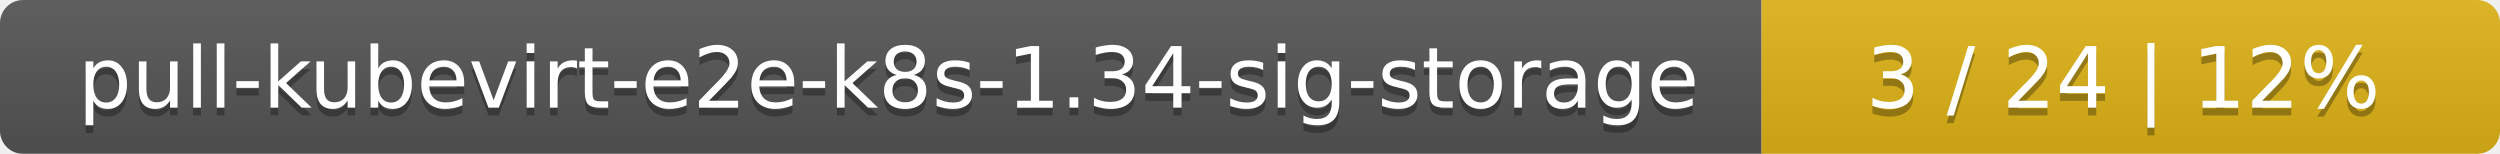
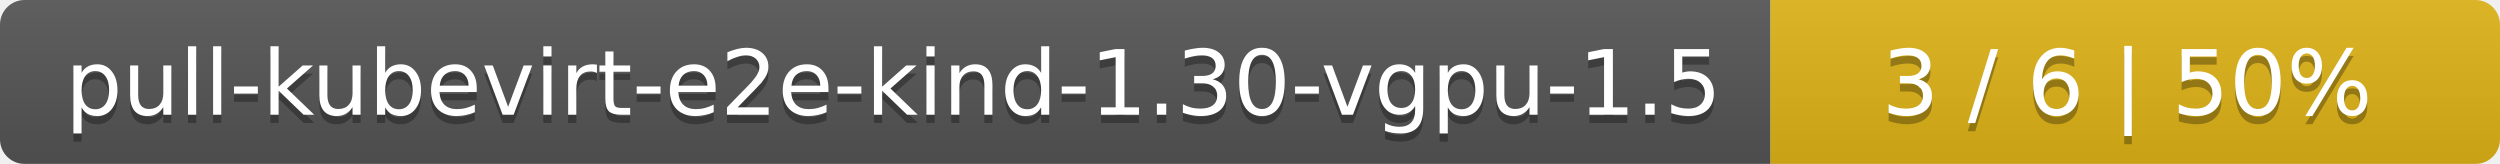
- <svg xmlns="http://www.w3.org/2000/svg" width="325" height="20">
+ <svg xmlns="http://www.w3.org/2000/svg" width="305" height="20">
  <linearGradient id="smooth" x2="0" y2="100%">
    <stop offset="0" stop-color="#bbb" stop-opacity=".1" />
    <stop offset="1" stop-opacity=".1" />
  </linearGradient>
  <mask id="round">
-     <rect width="325" height="20" rx="3" fill="#fff" />
+     <rect width="305" height="20" rx="3" fill="#fff" />
  </mask>
  <g mask="url(#round)">
-     <rect width="229" height="20" fill="#555" />
-     <rect x="229" width="96" height="20" fill="#dfb317" />
-     <rect width="325" height="20" fill="url(#smooth)" />
+     <rect width="216" height="20" fill="#555" />
+     <rect x="216" width="89" height="20" fill="#dfb317" />
+     <rect width="305" height="20" fill="url(#smooth)" />
  </g>
  <g fill="#fff" text-anchor="middle" font-family="DejaVu Sans,Verdana,Geneva,sans-serif" font-size="11">
-     <text x="115.5" y="15" fill="#010101" fill-opacity=".3">pull-kubevirt-e2e-k8s-1.34-sig-storage</text>
-     <text x="115.5" y="14">pull-kubevirt-e2e-k8s-1.34-sig-storage</text>
-     <text x="276" y="15" fill="#010101" fill-opacity=".3">3 / 24    |    12%</text>
-     <text x="276" y="14">3 / 24    |    12%</text>
+     <text x="109" y="15" fill="#010101" fill-opacity=".3">pull-kubevirt-e2e-kind-1.30-vgpu-1.5</text>
+     <text x="109" y="14">pull-kubevirt-e2e-kind-1.30-vgpu-1.5</text>
+     <text x="259.5" y="15" fill="#010101" fill-opacity=".3">3 / 6    |    50%</text>
+     <text x="259.5" y="14">3 / 6    |    50%</text>
  </g>
</svg>
